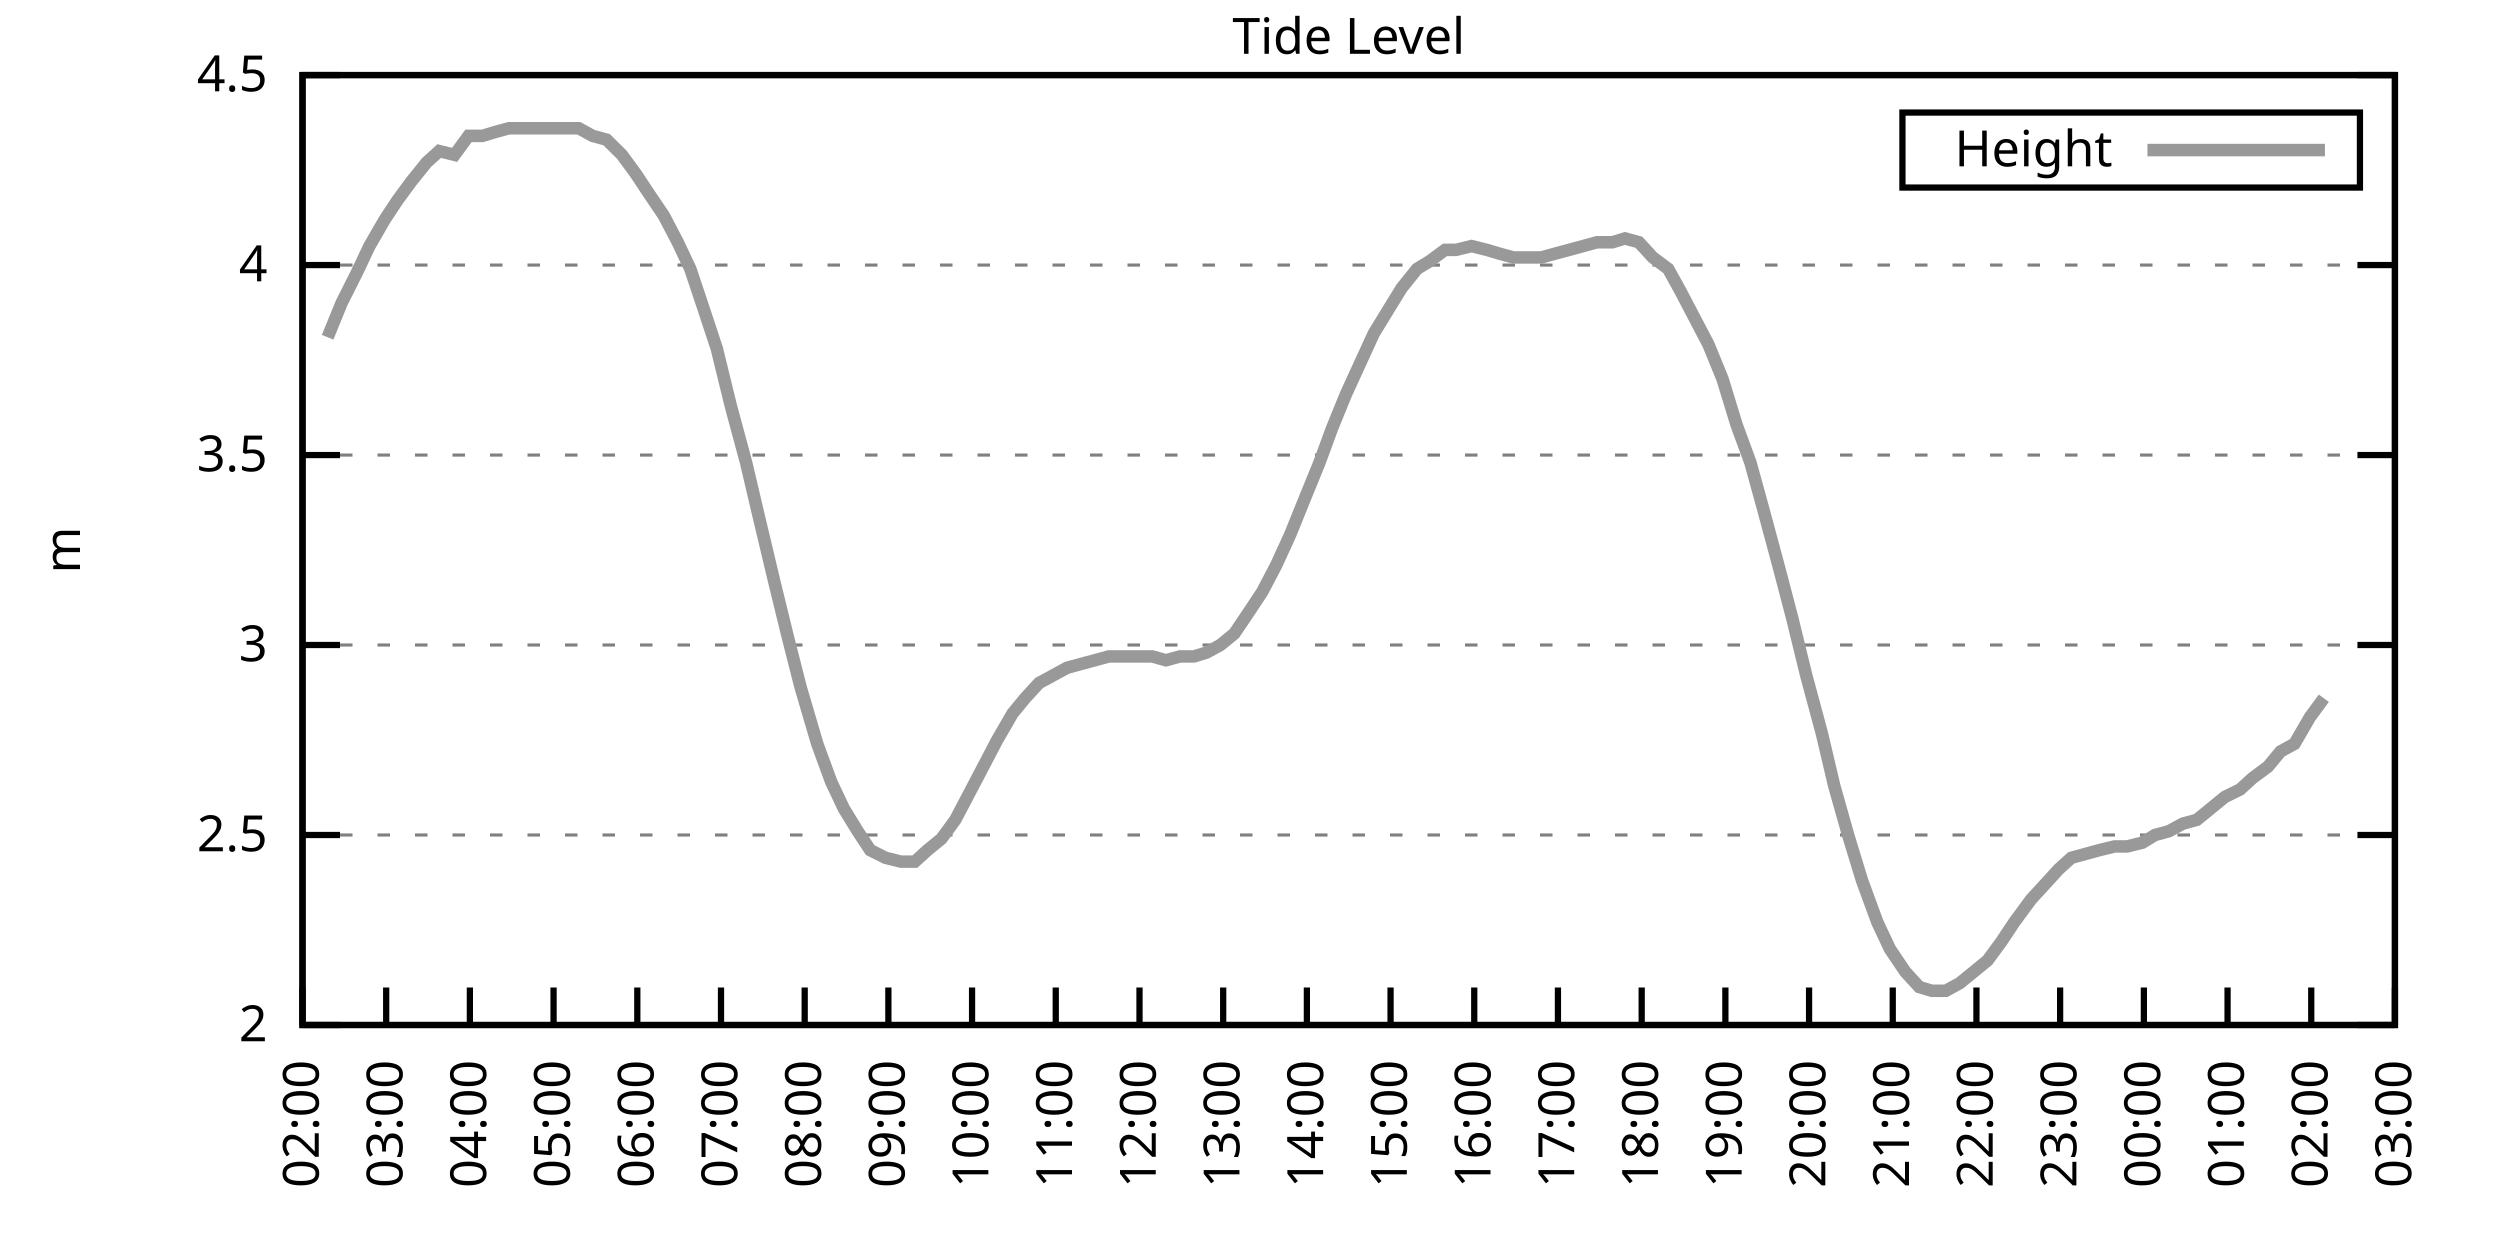
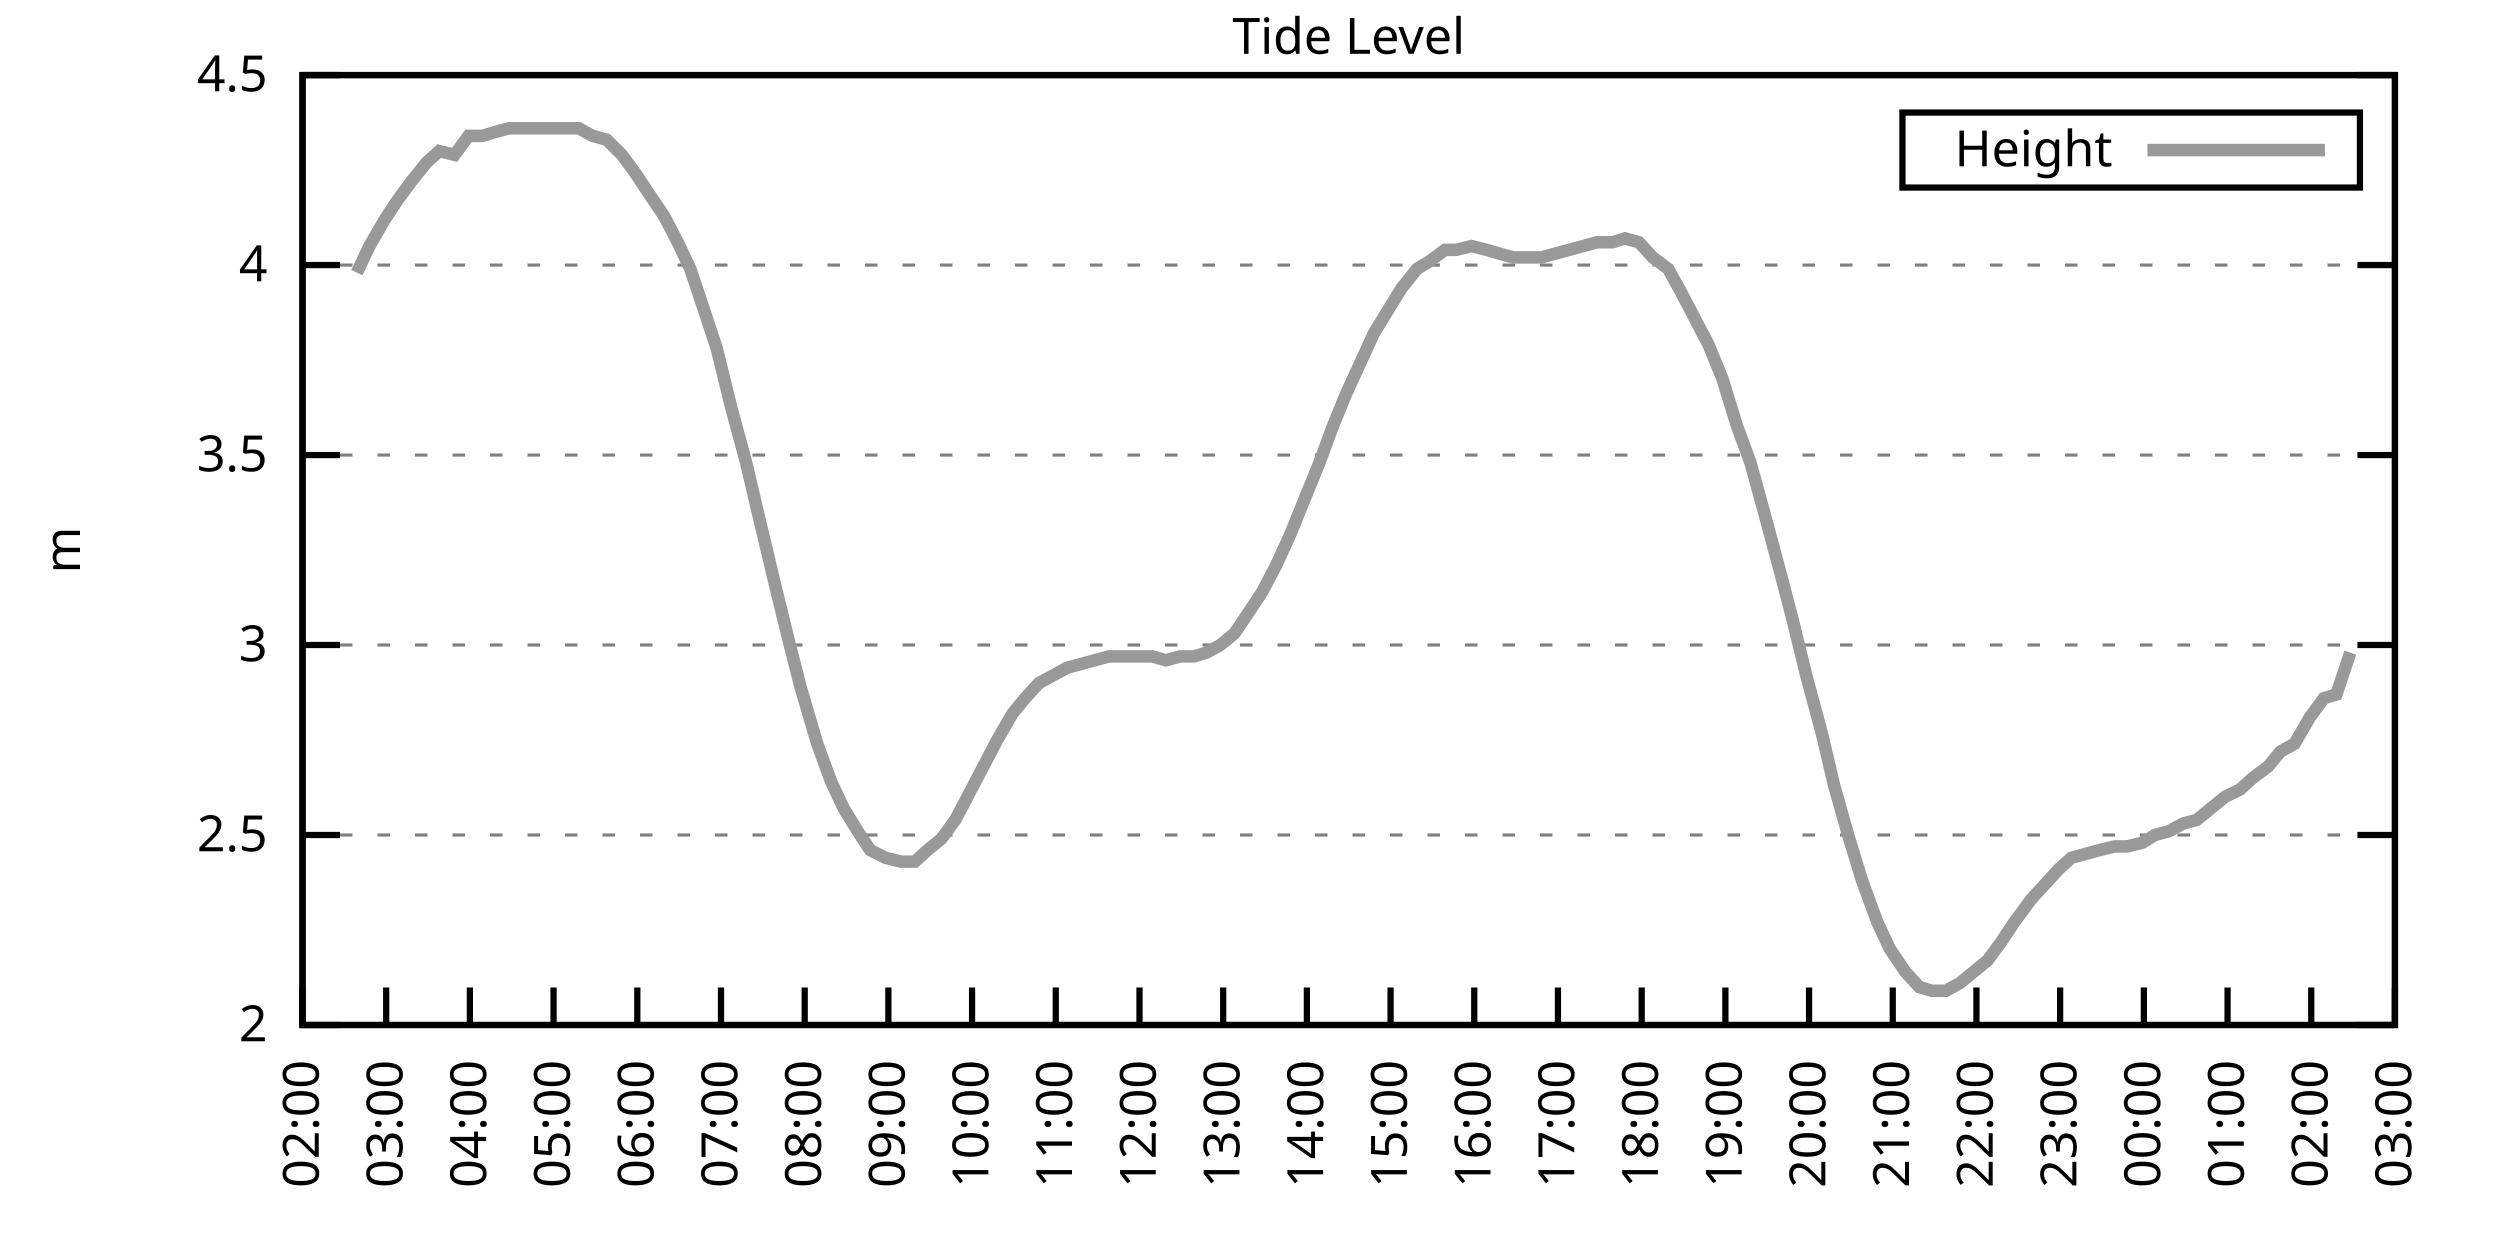
<svg xmlns="http://www.w3.org/2000/svg" xmlns:xlink="http://www.w3.org/1999/xlink" width="400" height="200" viewBox="0 0 400 200">
  <g id="gnuplot_canvas">
    <rect x="0" y="0" width="400" height="200" fill="none" />
    <defs>
      <circle id="gpDot" r="0.5" stroke-width="0.5" stroke="currentColor" />
      <path id="gpPt0" stroke-width="0.333" stroke="currentColor" d="M-1,0 h2 M0,-1 v2" />
      <path id="gpPt1" stroke-width="0.333" stroke="currentColor" d="M-1,-1 L1,1 M1,-1 L-1,1" />
      <path id="gpPt2" stroke-width="0.333" stroke="currentColor" d="M-1,0 L1,0 M0,-1 L0,1 M-1,-1 L1,1 M-1,1 L1,-1" />
      <rect id="gpPt3" stroke-width="0.333" stroke="currentColor" x="-1" y="-1" width="2" height="2" />
      <rect id="gpPt4" stroke-width="0.333" stroke="currentColor" fill="currentColor" x="-1" y="-1" width="2" height="2" />
      <circle id="gpPt5" stroke-width="0.333" stroke="currentColor" cx="0" cy="0" r="1" />
      <use xlink:href="#gpPt5" id="gpPt6" fill="currentColor" stroke="none" />
      <path id="gpPt7" stroke-width="0.333" stroke="currentColor" d="M0,-1.33 L-1.33,0.67 L1.33,0.67 z" />
      <use xlink:href="#gpPt7" id="gpPt8" fill="currentColor" stroke="none" />
      <use xlink:href="#gpPt7" id="gpPt9" stroke="currentColor" transform="rotate(180)" />
      <use xlink:href="#gpPt9" id="gpPt10" fill="currentColor" stroke="none" />
      <use xlink:href="#gpPt3" id="gpPt11" stroke="currentColor" transform="rotate(45)" />
      <use xlink:href="#gpPt11" id="gpPt12" fill="currentColor" stroke="none" />
      <path id="gpPt13" stroke-width="0.333" stroke="currentColor" d="M0,1.330 L1.265,0.411 L0.782,-1.067 L-0.782,-1.076 L-1.265,0.411 z" />
      <use xlink:href="#gpPt13" id="gpPt14" fill="currentColor" stroke="none" />
      <filter id="textbox" filterUnits="objectBoundingBox" x="0" y="0" height="1" width="1">
        <feFlood flood-color="white" flood-opacity="1" result="bgnd" />
        <feComposite in="SourceGraphic" in2="bgnd" operator="atop" />
      </filter>
      <filter id="greybox" filterUnits="objectBoundingBox" x="0" y="0" height="1" width="1">
        <feFlood flood-color="lightgrey" flood-opacity="1" result="grey" />
        <feComposite in="SourceGraphic" in2="grey" operator="atop" />
      </filter>
    </defs>
    <g fill="none" color="white" stroke="currentColor" stroke-width="1.00" stroke-linecap="butt" stroke-linejoin="miter">
</g>
    <g fill="none" color="black" stroke="currentColor" stroke-width="1.00" stroke-linecap="butt" stroke-linejoin="miter">
      <g stroke="none" shape-rendering="crispEdges">
        <polygon fill="rgb(255, 255, 255)" points="48.40,164.00 383.18,164.00 383.18,12.02 48.40,12.02 " />
      </g>
    </g>
    <g fill="none" color="black" stroke="currentColor" stroke-width="1.00" stroke-linecap="butt" stroke-linejoin="miter">
</g>
    <g fill="none" color="black" stroke="black" stroke-width="0.50" stroke-linecap="butt" stroke-linejoin="miter">
</g>
    <g fill="none" color="gray" stroke="currentColor" stroke-width="0.50" stroke-linecap="butt" stroke-linejoin="miter">
      <path stroke="gray" stroke-dasharray="2,4" class="gridline" d="M48.40,164.00 L383.19,164.00  " />
    </g>
    <g fill="none" color="gray" stroke="gray" stroke-width="1.00" stroke-linecap="butt" stroke-linejoin="miter">
</g>
    <g fill="none" color="black" stroke="currentColor" stroke-width="1.00" stroke-linecap="butt" stroke-linejoin="miter">
      <path stroke="black" d="M48.40,164.00 L54.40,164.00 M383.19,164.00 L377.19,164.00  " />
      <g transform="translate(42.80,166.60)" stroke="none" fill="black" font-family="Sans" font-size="8.00" text-anchor="end">
        <text>
          <tspan font-family="Sans"> 2</tspan>
        </text>
      </g>
    </g>
    <g fill="none" color="black" stroke="currentColor" stroke-width="1.00" stroke-linecap="butt" stroke-linejoin="miter">
</g>
    <g fill="none" color="black" stroke="black" stroke-width="0.50" stroke-linecap="butt" stroke-linejoin="miter">
</g>
    <g fill="none" color="gray" stroke="currentColor" stroke-width="0.50" stroke-linecap="butt" stroke-linejoin="miter">
      <path stroke="gray" stroke-dasharray="2,4" class="gridline" d="M48.40,133.60 L383.19,133.60  " />
    </g>
    <g fill="none" color="gray" stroke="gray" stroke-width="1.00" stroke-linecap="butt" stroke-linejoin="miter">
</g>
    <g fill="none" color="black" stroke="currentColor" stroke-width="1.00" stroke-linecap="butt" stroke-linejoin="miter">
      <path stroke="black" d="M48.40,133.60 L54.40,133.60 M383.19,133.60 L377.19,133.60  " />
      <g transform="translate(42.80,136.20)" stroke="none" fill="black" font-family="Sans" font-size="8.00" text-anchor="end">
        <text>
          <tspan font-family="Sans"> 2.5</tspan>
        </text>
      </g>
    </g>
    <g fill="none" color="black" stroke="currentColor" stroke-width="1.00" stroke-linecap="butt" stroke-linejoin="miter">
</g>
    <g fill="none" color="black" stroke="black" stroke-width="0.50" stroke-linecap="butt" stroke-linejoin="miter">
</g>
    <g fill="none" color="gray" stroke="currentColor" stroke-width="0.50" stroke-linecap="butt" stroke-linejoin="miter">
      <path stroke="gray" stroke-dasharray="2,4" class="gridline" d="M48.40,103.20 L383.19,103.20  " />
    </g>
    <g fill="none" color="gray" stroke="gray" stroke-width="1.00" stroke-linecap="butt" stroke-linejoin="miter">
</g>
    <g fill="none" color="black" stroke="currentColor" stroke-width="1.00" stroke-linecap="butt" stroke-linejoin="miter">
      <path stroke="black" d="M48.40,103.20 L54.40,103.20 M383.19,103.20 L377.19,103.20  " />
      <g transform="translate(42.80,105.80)" stroke="none" fill="black" font-family="Sans" font-size="8.00" text-anchor="end">
        <text>
          <tspan font-family="Sans"> 3</tspan>
        </text>
      </g>
    </g>
    <g fill="none" color="black" stroke="currentColor" stroke-width="1.00" stroke-linecap="butt" stroke-linejoin="miter">
</g>
    <g fill="none" color="black" stroke="black" stroke-width="0.50" stroke-linecap="butt" stroke-linejoin="miter">
</g>
    <g fill="none" color="gray" stroke="currentColor" stroke-width="0.50" stroke-linecap="butt" stroke-linejoin="miter">
      <path stroke="gray" stroke-dasharray="2,4" class="gridline" d="M48.40,72.81 L383.19,72.81  " />
    </g>
    <g fill="none" color="gray" stroke="gray" stroke-width="1.00" stroke-linecap="butt" stroke-linejoin="miter">
</g>
    <g fill="none" color="black" stroke="currentColor" stroke-width="1.00" stroke-linecap="butt" stroke-linejoin="miter">
      <path stroke="black" d="M48.40,72.81 L54.40,72.81 M383.19,72.81 L377.19,72.81  " />
      <g transform="translate(42.80,75.41)" stroke="none" fill="black" font-family="Sans" font-size="8.00" text-anchor="end">
        <text>
          <tspan font-family="Sans"> 3.5</tspan>
        </text>
      </g>
    </g>
    <g fill="none" color="black" stroke="currentColor" stroke-width="1.00" stroke-linecap="butt" stroke-linejoin="miter">
</g>
    <g fill="none" color="black" stroke="black" stroke-width="0.50" stroke-linecap="butt" stroke-linejoin="miter">
</g>
    <g fill="none" color="gray" stroke="currentColor" stroke-width="0.50" stroke-linecap="butt" stroke-linejoin="miter">
      <path stroke="gray" stroke-dasharray="2,4" class="gridline" d="M48.40,42.41 L383.19,42.41  " />
    </g>
    <g fill="none" color="gray" stroke="gray" stroke-width="1.00" stroke-linecap="butt" stroke-linejoin="miter">
</g>
    <g fill="none" color="black" stroke="currentColor" stroke-width="1.00" stroke-linecap="butt" stroke-linejoin="miter">
      <path stroke="black" d="M48.40,42.41 L54.40,42.41 M383.19,42.41 L377.19,42.41  " />
      <g transform="translate(42.80,45.01)" stroke="none" fill="black" font-family="Sans" font-size="8.00" text-anchor="end">
        <text>
          <tspan font-family="Sans"> 4</tspan>
        </text>
      </g>
    </g>
    <g fill="none" color="black" stroke="currentColor" stroke-width="1.00" stroke-linecap="butt" stroke-linejoin="miter">
</g>
    <g fill="none" color="black" stroke="black" stroke-width="0.50" stroke-linecap="butt" stroke-linejoin="miter">
</g>
    <g fill="none" color="gray" stroke="currentColor" stroke-width="0.50" stroke-linecap="butt" stroke-linejoin="miter">
      <path stroke="gray" stroke-dasharray="2,4" class="gridline" d="M48.40,12.01 L383.19,12.01  " />
    </g>
    <g fill="none" color="gray" stroke="gray" stroke-width="1.00" stroke-linecap="butt" stroke-linejoin="miter">
</g>
    <g fill="none" color="black" stroke="currentColor" stroke-width="1.00" stroke-linecap="butt" stroke-linejoin="miter">
      <path stroke="black" d="M48.40,12.01 L54.40,12.01 M383.19,12.01 L377.19,12.01  " />
      <g transform="translate(42.80,14.61)" stroke="none" fill="black" font-family="Sans" font-size="8.00" text-anchor="end">
        <text>
          <tspan font-family="Sans"> 4.5</tspan>
        </text>
      </g>
    </g>
    <g fill="none" color="black" stroke="currentColor" stroke-width="1.00" stroke-linecap="butt" stroke-linejoin="miter">
      <path stroke="black" d="M48.40,164.00 L48.40,158.00  " />
      <g transform="translate(51.00,169.60) rotate(270.00)" stroke="none" fill="black" font-family="Sans" font-size="8.00" text-anchor="end">
        <text>
          <tspan font-family="Sans">02:00</tspan>
        </text>
      </g>
    </g>
    <g fill="none" color="black" stroke="currentColor" stroke-width="1.00" stroke-linecap="butt" stroke-linejoin="miter">
      <path stroke="black" d="M61.79,164.00 L61.79,158.00  " />
      <g transform="translate(64.39,169.60) rotate(270.00)" stroke="none" fill="black" font-family="Sans" font-size="8.00" text-anchor="end">
        <text>
          <tspan font-family="Sans">03:00</tspan>
        </text>
      </g>
    </g>
    <g fill="none" color="black" stroke="currentColor" stroke-width="1.00" stroke-linecap="butt" stroke-linejoin="miter">
      <path stroke="black" d="M75.18,164.00 L75.18,158.00  " />
      <g transform="translate(77.78,169.60) rotate(270.00)" stroke="none" fill="black" font-family="Sans" font-size="8.00" text-anchor="end">
        <text>
          <tspan font-family="Sans">04:00</tspan>
        </text>
      </g>
    </g>
    <g fill="none" color="black" stroke="currentColor" stroke-width="1.00" stroke-linecap="butt" stroke-linejoin="miter">
      <path stroke="black" d="M88.57,164.00 L88.57,158.00  " />
      <g transform="translate(91.17,169.60) rotate(270.00)" stroke="none" fill="black" font-family="Sans" font-size="8.00" text-anchor="end">
        <text>
          <tspan font-family="Sans">05:00</tspan>
        </text>
      </g>
    </g>
    <g fill="none" color="black" stroke="currentColor" stroke-width="1.00" stroke-linecap="butt" stroke-linejoin="miter">
      <path stroke="black" d="M101.97,164.00 L101.97,158.00  " />
      <g transform="translate(104.57,169.60) rotate(270.00)" stroke="none" fill="black" font-family="Sans" font-size="8.00" text-anchor="end">
        <text>
          <tspan font-family="Sans">06:00</tspan>
        </text>
      </g>
    </g>
    <g fill="none" color="black" stroke="currentColor" stroke-width="1.00" stroke-linecap="butt" stroke-linejoin="miter">
      <path stroke="black" d="M115.36,164.00 L115.36,158.00  " />
      <g transform="translate(117.96,169.60) rotate(270.00)" stroke="none" fill="black" font-family="Sans" font-size="8.00" text-anchor="end">
        <text>
          <tspan font-family="Sans">07:00</tspan>
        </text>
      </g>
    </g>
    <g fill="none" color="black" stroke="currentColor" stroke-width="1.00" stroke-linecap="butt" stroke-linejoin="miter">
      <path stroke="black" d="M128.75,164.00 L128.75,158.00  " />
      <g transform="translate(131.35,169.60) rotate(270.00)" stroke="none" fill="black" font-family="Sans" font-size="8.00" text-anchor="end">
        <text>
          <tspan font-family="Sans">08:00</tspan>
        </text>
      </g>
    </g>
    <g fill="none" color="black" stroke="currentColor" stroke-width="1.00" stroke-linecap="butt" stroke-linejoin="miter">
      <path stroke="black" d="M142.14,164.00 L142.14,158.00  " />
      <g transform="translate(144.74,169.60) rotate(270.00)" stroke="none" fill="black" font-family="Sans" font-size="8.00" text-anchor="end">
        <text>
          <tspan font-family="Sans">09:00</tspan>
        </text>
      </g>
    </g>
    <g fill="none" color="black" stroke="currentColor" stroke-width="1.00" stroke-linecap="butt" stroke-linejoin="miter">
      <path stroke="black" d="M155.53,164.00 L155.53,158.00  " />
      <g transform="translate(158.13,169.60) rotate(270.00)" stroke="none" fill="black" font-family="Sans" font-size="8.00" text-anchor="end">
        <text>
          <tspan font-family="Sans">10:00</tspan>
        </text>
      </g>
    </g>
    <g fill="none" color="black" stroke="currentColor" stroke-width="1.00" stroke-linecap="butt" stroke-linejoin="miter">
      <path stroke="black" d="M168.92,164.00 L168.92,158.00  " />
      <g transform="translate(171.52,169.60) rotate(270.00)" stroke="none" fill="black" font-family="Sans" font-size="8.00" text-anchor="end">
        <text>
          <tspan font-family="Sans">11:00</tspan>
        </text>
      </g>
    </g>
    <g fill="none" color="black" stroke="currentColor" stroke-width="1.00" stroke-linecap="butt" stroke-linejoin="miter">
      <path stroke="black" d="M182.32,164.00 L182.32,158.00  " />
      <g transform="translate(184.92,169.60) rotate(270.00)" stroke="none" fill="black" font-family="Sans" font-size="8.00" text-anchor="end">
        <text>
          <tspan font-family="Sans">12:00</tspan>
        </text>
      </g>
    </g>
    <g fill="none" color="black" stroke="currentColor" stroke-width="1.00" stroke-linecap="butt" stroke-linejoin="miter">
      <path stroke="black" d="M195.71,164.00 L195.71,158.00  " />
      <g transform="translate(198.31,169.60) rotate(270.00)" stroke="none" fill="black" font-family="Sans" font-size="8.00" text-anchor="end">
        <text>
          <tspan font-family="Sans">13:00</tspan>
        </text>
      </g>
    </g>
    <g fill="none" color="black" stroke="currentColor" stroke-width="1.00" stroke-linecap="butt" stroke-linejoin="miter">
      <path stroke="black" d="M209.10,164.00 L209.10,158.00  " />
      <g transform="translate(211.70,169.60) rotate(270.00)" stroke="none" fill="black" font-family="Sans" font-size="8.00" text-anchor="end">
        <text>
          <tspan font-family="Sans">14:00</tspan>
        </text>
      </g>
    </g>
    <g fill="none" color="black" stroke="currentColor" stroke-width="1.00" stroke-linecap="butt" stroke-linejoin="miter">
      <path stroke="black" d="M222.49,164.00 L222.49,158.00  " />
      <g transform="translate(225.09,169.60) rotate(270.00)" stroke="none" fill="black" font-family="Sans" font-size="8.00" text-anchor="end">
        <text>
          <tspan font-family="Sans">15:00</tspan>
        </text>
      </g>
    </g>
    <g fill="none" color="black" stroke="currentColor" stroke-width="1.00" stroke-linecap="butt" stroke-linejoin="miter">
      <path stroke="black" d="M235.88,164.00 L235.88,158.00  " />
      <g transform="translate(238.48,169.60) rotate(270.00)" stroke="none" fill="black" font-family="Sans" font-size="8.00" text-anchor="end">
        <text>
          <tspan font-family="Sans">16:00</tspan>
        </text>
      </g>
    </g>
    <g fill="none" color="black" stroke="currentColor" stroke-width="1.00" stroke-linecap="butt" stroke-linejoin="miter">
      <path stroke="black" d="M249.27,164.00 L249.27,158.00  " />
      <g transform="translate(251.87,169.60) rotate(270.00)" stroke="none" fill="black" font-family="Sans" font-size="8.00" text-anchor="end">
        <text>
          <tspan font-family="Sans">17:00</tspan>
        </text>
      </g>
    </g>
    <g fill="none" color="black" stroke="currentColor" stroke-width="1.00" stroke-linecap="butt" stroke-linejoin="miter">
      <path stroke="black" d="M262.67,164.00 L262.67,158.00  " />
      <g transform="translate(265.27,169.60) rotate(270.00)" stroke="none" fill="black" font-family="Sans" font-size="8.00" text-anchor="end">
        <text>
          <tspan font-family="Sans">18:00</tspan>
        </text>
      </g>
    </g>
    <g fill="none" color="black" stroke="currentColor" stroke-width="1.00" stroke-linecap="butt" stroke-linejoin="miter">
      <path stroke="black" d="M276.06,164.00 L276.06,158.00  " />
      <g transform="translate(278.66,169.60) rotate(270.00)" stroke="none" fill="black" font-family="Sans" font-size="8.00" text-anchor="end">
        <text>
          <tspan font-family="Sans">19:00</tspan>
        </text>
      </g>
    </g>
    <g fill="none" color="black" stroke="currentColor" stroke-width="1.00" stroke-linecap="butt" stroke-linejoin="miter">
      <path stroke="black" d="M289.45,164.00 L289.45,158.00  " />
      <g transform="translate(292.05,169.60) rotate(270.00)" stroke="none" fill="black" font-family="Sans" font-size="8.00" text-anchor="end">
        <text>
          <tspan font-family="Sans">20:00</tspan>
        </text>
      </g>
    </g>
    <g fill="none" color="black" stroke="currentColor" stroke-width="1.00" stroke-linecap="butt" stroke-linejoin="miter">
      <path stroke="black" d="M302.84,164.00 L302.84,158.00  " />
      <g transform="translate(305.44,169.60) rotate(270.00)" stroke="none" fill="black" font-family="Sans" font-size="8.00" text-anchor="end">
        <text>
          <tspan font-family="Sans">21:00</tspan>
        </text>
      </g>
    </g>
    <g fill="none" color="black" stroke="currentColor" stroke-width="1.00" stroke-linecap="butt" stroke-linejoin="miter">
      <path stroke="black" d="M316.23,164.00 L316.23,158.00  " />
      <g transform="translate(318.83,169.60) rotate(270.00)" stroke="none" fill="black" font-family="Sans" font-size="8.00" text-anchor="end">
        <text>
          <tspan font-family="Sans">22:00</tspan>
        </text>
      </g>
    </g>
    <g fill="none" color="black" stroke="currentColor" stroke-width="1.00" stroke-linecap="butt" stroke-linejoin="miter">
      <path stroke="black" d="M329.62,164.00 L329.62,158.00  " />
      <g transform="translate(332.22,169.60) rotate(270.00)" stroke="none" fill="black" font-family="Sans" font-size="8.00" text-anchor="end">
        <text>
          <tspan font-family="Sans">23:00</tspan>
        </text>
      </g>
    </g>
    <g fill="none" color="black" stroke="currentColor" stroke-width="1.00" stroke-linecap="butt" stroke-linejoin="miter">
      <path stroke="black" d="M343.02,164.00 L343.02,158.00  " />
      <g transform="translate(345.62,169.60) rotate(270.00)" stroke="none" fill="black" font-family="Sans" font-size="8.00" text-anchor="end">
        <text>
          <tspan font-family="Sans">00:00</tspan>
        </text>
      </g>
    </g>
    <g fill="none" color="black" stroke="currentColor" stroke-width="1.00" stroke-linecap="butt" stroke-linejoin="miter">
      <path stroke="black" d="M356.41,164.00 L356.41,158.00  " />
      <g transform="translate(359.01,169.60) rotate(270.00)" stroke="none" fill="black" font-family="Sans" font-size="8.00" text-anchor="end">
        <text>
          <tspan font-family="Sans">01:00</tspan>
        </text>
      </g>
    </g>
    <g fill="none" color="black" stroke="currentColor" stroke-width="1.00" stroke-linecap="butt" stroke-linejoin="miter">
      <path stroke="black" d="M369.80,164.00 L369.80,158.00  " />
      <g transform="translate(372.40,169.60) rotate(270.00)" stroke="none" fill="black" font-family="Sans" font-size="8.00" text-anchor="end">
        <text>
          <tspan font-family="Sans">02:00</tspan>
        </text>
      </g>
    </g>
    <g fill="none" color="black" stroke="currentColor" stroke-width="1.00" stroke-linecap="butt" stroke-linejoin="miter">
      <path stroke="black" d="M383.19,164.00 L383.19,158.00  " />
      <g transform="translate(385.79,169.60) rotate(270.00)" stroke="none" fill="black" font-family="Sans" font-size="8.00" text-anchor="end">
        <text>
          <tspan font-family="Sans">03:00</tspan>
        </text>
      </g>
    </g>
    <g fill="none" color="black" stroke="currentColor" stroke-width="1.00" stroke-linecap="butt" stroke-linejoin="miter">
</g>
    <g fill="none" color="black" stroke="currentColor" stroke-width="1.00" stroke-linecap="butt" stroke-linejoin="miter">
      <path stroke="black" d="M48.40,12.01 L48.40,164.00 L383.19,164.00 L383.19,12.01 L48.40,12.01 Z  " />
    </g>
    <g fill="none" color="black" stroke="currentColor" stroke-width="1.00" stroke-linecap="butt" stroke-linejoin="miter">
</g>
    <g fill="none" color="black" stroke="currentColor" stroke-width="1.00" stroke-linecap="butt" stroke-linejoin="miter">
      <path stroke="black" d="M304.39,30.01 L304.39,18.01 L377.59,18.01 L377.59,30.01 L304.39,30.01 Z  " />
    </g>
    <g id="Tide_level_plot_1">
      <g fill="none" color="white" stroke="black" stroke-width="2.00" stroke-linecap="butt" stroke-linejoin="miter">
</g>
      <g fill="none" color="black" stroke="currentColor" stroke-width="2.00" stroke-linecap="butt" stroke-linejoin="miter">
        <g transform="translate(337.99,26.61)" stroke="none" fill="black" font-family="Sans" font-size="8.00" text-anchor="end">
          <text>
            <tspan font-family="Sans">Height</tspan>
          </text>
        </g>
      </g>
      <g fill="none" color="black" stroke="currentColor" stroke-width="2.00" stroke-linecap="butt" stroke-linejoin="miter">
-         <path stroke="rgb(153, 153, 153)" d="M343.59,24.01 L371.99,24.01 M52.42,53.96 L54.65,48.49 L57.10,43.62 L59.11,39.37 L61.57,35.11 L63.58,32.07   L65.81,29.03 L68.26,25.99 L70.27,24.17 L72.73,24.78 L74.96,21.74 L77.19,21.74 L79.20,21.13 L81.43,20.52   L83.66,20.52 L86.12,20.52 L88.35,20.52 L90.14,20.52 L92.59,20.52 L94.82,21.74 L97.06,22.35 L99.51,24.78   L101.74,27.82 L103.75,30.86 L106.21,34.50 L108.44,38.76 L110.45,43.02 L112.68,49.70 L114.69,55.78 L116.92,64.90   L119.38,74.02 L121.38,82.53 L123.84,92.87 L126.07,101.99 L128.08,109.89 L130.76,119.01 L132.99,125.09 L135.00,129.35   L137.23,132.99 L139.24,136.03 L141.69,137.25 L144.15,137.86 L146.38,137.86 L148.39,136.03 L150.62,134.21 L152.85,131.17   L155.09,126.91 L157.32,122.66 L159.55,118.40 L162.01,114.15 L164.01,111.72 L166.25,109.28 L168.48,108.07 L170.71,106.85   L172.94,106.24 L175.17,105.64 L177.41,105.03 L179.86,105.03 L182.09,105.03 L184.32,105.03 L186.56,105.64 L188.79,105.03   L191.02,105.03 L193.03,104.42 L195.26,103.20 L197.49,101.38 L199.95,97.73 L201.96,94.69 L204.19,90.44 L206.42,85.57   L208.88,79.49 L211.11,74.02 L213.12,68.55 L215.35,63.08 L217.58,58.21 L219.81,53.35 L222.04,49.70 L224.28,46.06   L226.73,43.02 L228.74,41.80 L231.20,39.98 L232.98,39.98 L235.44,39.37 L237.89,39.98 L239.90,40.58 L242.13,41.19   L244.36,41.19 L246.60,41.19 L248.83,40.58 L251.06,39.98 L253.29,39.37 L255.52,38.76 L257.98,38.76 L259.99,38.15   L262.22,38.76 L264.45,41.19 L266.91,43.02 L268.92,46.66 L271.15,50.92 L273.38,55.18 L275.61,60.65 L277.84,67.94   L280.07,74.02 L282.08,81.32 L284.54,90.44 L286.77,98.95 L289.00,108.07 L291.46,117.19 L293.47,125.70 L295.70,133.60   L297.93,140.90 L300.39,147.59 L302.39,151.84 L304.85,155.49 L307.08,157.92 L309.09,158.53 L311.32,158.53 L313.55,157.31   L315.79,155.49 L318.02,153.66 L320.25,150.62 L322.26,147.59 L324.94,143.94 L327.17,141.51 L329.40,139.07 L331.41,137.25   L333.64,136.64 L335.87,136.03 L338.33,135.43 L340.34,135.43 L342.79,134.82 L344.80,133.60 L347.03,132.99 L349.26,131.78   L351.50,131.17 L353.73,129.35 L355.96,127.52 L358.42,126.31 L360.42,124.48 L362.88,122.66 L364.89,120.23 L367.12,119.01   L369.58,114.76 L371.81,111.72  " />
+         <path stroke="rgb(153, 153, 153)" d="M343.59,24.01 L371.99,24.01 M57.10,43.62 L59.11,39.37 L61.57,35.11 L63.58,32.07 L65.81,29.03 L68.26,25.99   L70.27,24.17 L72.73,24.78 L74.96,21.74 L77.19,21.74 L79.20,21.13 L81.43,20.52 L83.66,20.52 L86.12,20.52   L88.35,20.52 L90.14,20.52 L92.59,20.52 L94.82,21.74 L97.06,22.35 L99.51,24.78 L101.74,27.82 L103.75,30.86   L106.21,34.50 L108.44,38.76 L110.45,43.02 L112.68,49.70 L114.69,55.78 L116.92,64.90 L119.38,74.02 L121.38,82.53   L123.84,92.87 L126.07,101.99 L128.08,109.89 L130.76,119.01 L132.99,125.09 L135.00,129.35 L137.23,132.99 L139.24,136.03   L141.69,137.25 L144.15,137.86 L146.38,137.86 L148.39,136.03 L150.62,134.21 L152.85,131.17 L155.09,126.91 L157.32,122.66   L159.55,118.40 L162.01,114.15 L164.01,111.72 L166.25,109.28 L168.48,108.07 L170.71,106.85 L172.94,106.24 L175.17,105.64   L177.41,105.03 L179.86,105.03 L182.09,105.03 L184.32,105.03 L186.56,105.64 L188.79,105.03 L191.02,105.03 L193.03,104.42   L195.26,103.20 L197.49,101.38 L199.95,97.73 L201.96,94.69 L204.19,90.44 L206.42,85.57 L208.88,79.49 L211.11,74.02   L213.12,68.55 L215.35,63.08 L217.58,58.21 L219.81,53.35 L222.04,49.70 L224.28,46.06 L226.73,43.02 L228.74,41.80   L231.20,39.98 L232.98,39.98 L235.44,39.37 L237.89,39.98 L239.90,40.58 L242.13,41.19 L244.36,41.19 L246.60,41.19   L248.83,40.58 L251.06,39.98 L253.29,39.37 L255.52,38.76 L257.98,38.76 L259.99,38.15 L262.22,38.76 L264.45,41.19   L266.91,43.02 L268.92,46.66 L271.15,50.92 L273.38,55.18 L275.61,60.65 L277.84,67.94 L280.07,74.02 L282.08,81.32   L284.54,90.44 L286.77,98.95 L289.00,108.07 L291.46,117.19 L293.47,125.70 L295.70,133.60 L297.93,140.90 L300.39,147.59   L302.39,151.84 L304.85,155.49 L307.08,157.92 L309.09,158.53 L311.32,158.53 L313.55,157.31 L315.79,155.49 L318.02,153.66   L320.25,150.62 L322.26,147.59 L324.94,143.94 L327.17,141.51 L329.40,139.07 L331.41,137.25 L333.64,136.64 L335.87,136.03   L338.33,135.43 L340.34,135.43 L342.79,134.82 L344.80,133.60 L347.03,132.99 L349.26,131.78 L351.50,131.17 L353.73,129.35   L355.96,127.52 L358.42,126.31 L360.42,124.48 L362.88,122.66 L364.89,120.23 L367.12,119.01 L369.58,114.76 L371.81,111.72   L373.82,111.11 L376.05,104.42  " />
      </g>
    </g>
    <g fill="none" color="black" stroke="currentColor" stroke-width="2.00" stroke-linecap="butt" stroke-linejoin="miter">
</g>
    <g fill="none" color="black" stroke="black" stroke-width="1.00" stroke-linecap="butt" stroke-linejoin="miter">
</g>
    <g fill="none" color="black" stroke="currentColor" stroke-width="1.00" stroke-linecap="butt" stroke-linejoin="miter">
      <path stroke="black" d="M48.40,12.01 L48.40,164.00 L383.19,164.00 L383.19,12.01 L48.40,12.01 Z  " />
      <g transform="translate(12.80,88.01) rotate(270.00)" stroke="none" fill="black" font-family="Sans" font-size="8.00" text-anchor="middle">
        <text>
          <tspan font-family="Sans">m</tspan>
        </text>
      </g>
    </g>
    <g fill="none" color="black" stroke="currentColor" stroke-width="1.00" stroke-linecap="butt" stroke-linejoin="miter">
</g>
    <g fill="none" color="black" stroke="currentColor" stroke-width="1.00" stroke-linecap="butt" stroke-linejoin="miter">
      <g transform="translate(215.79,8.61)" stroke="none" fill="black" font-family="Sans" font-size="8.00" text-anchor="middle">
        <text>
          <tspan font-family="Sans">Tide Level</tspan>
        </text>
      </g>
    </g>
    <g fill="none" color="black" stroke="currentColor" stroke-width="1.00" stroke-linecap="butt" stroke-linejoin="miter">
</g>
  </g>
</svg>
